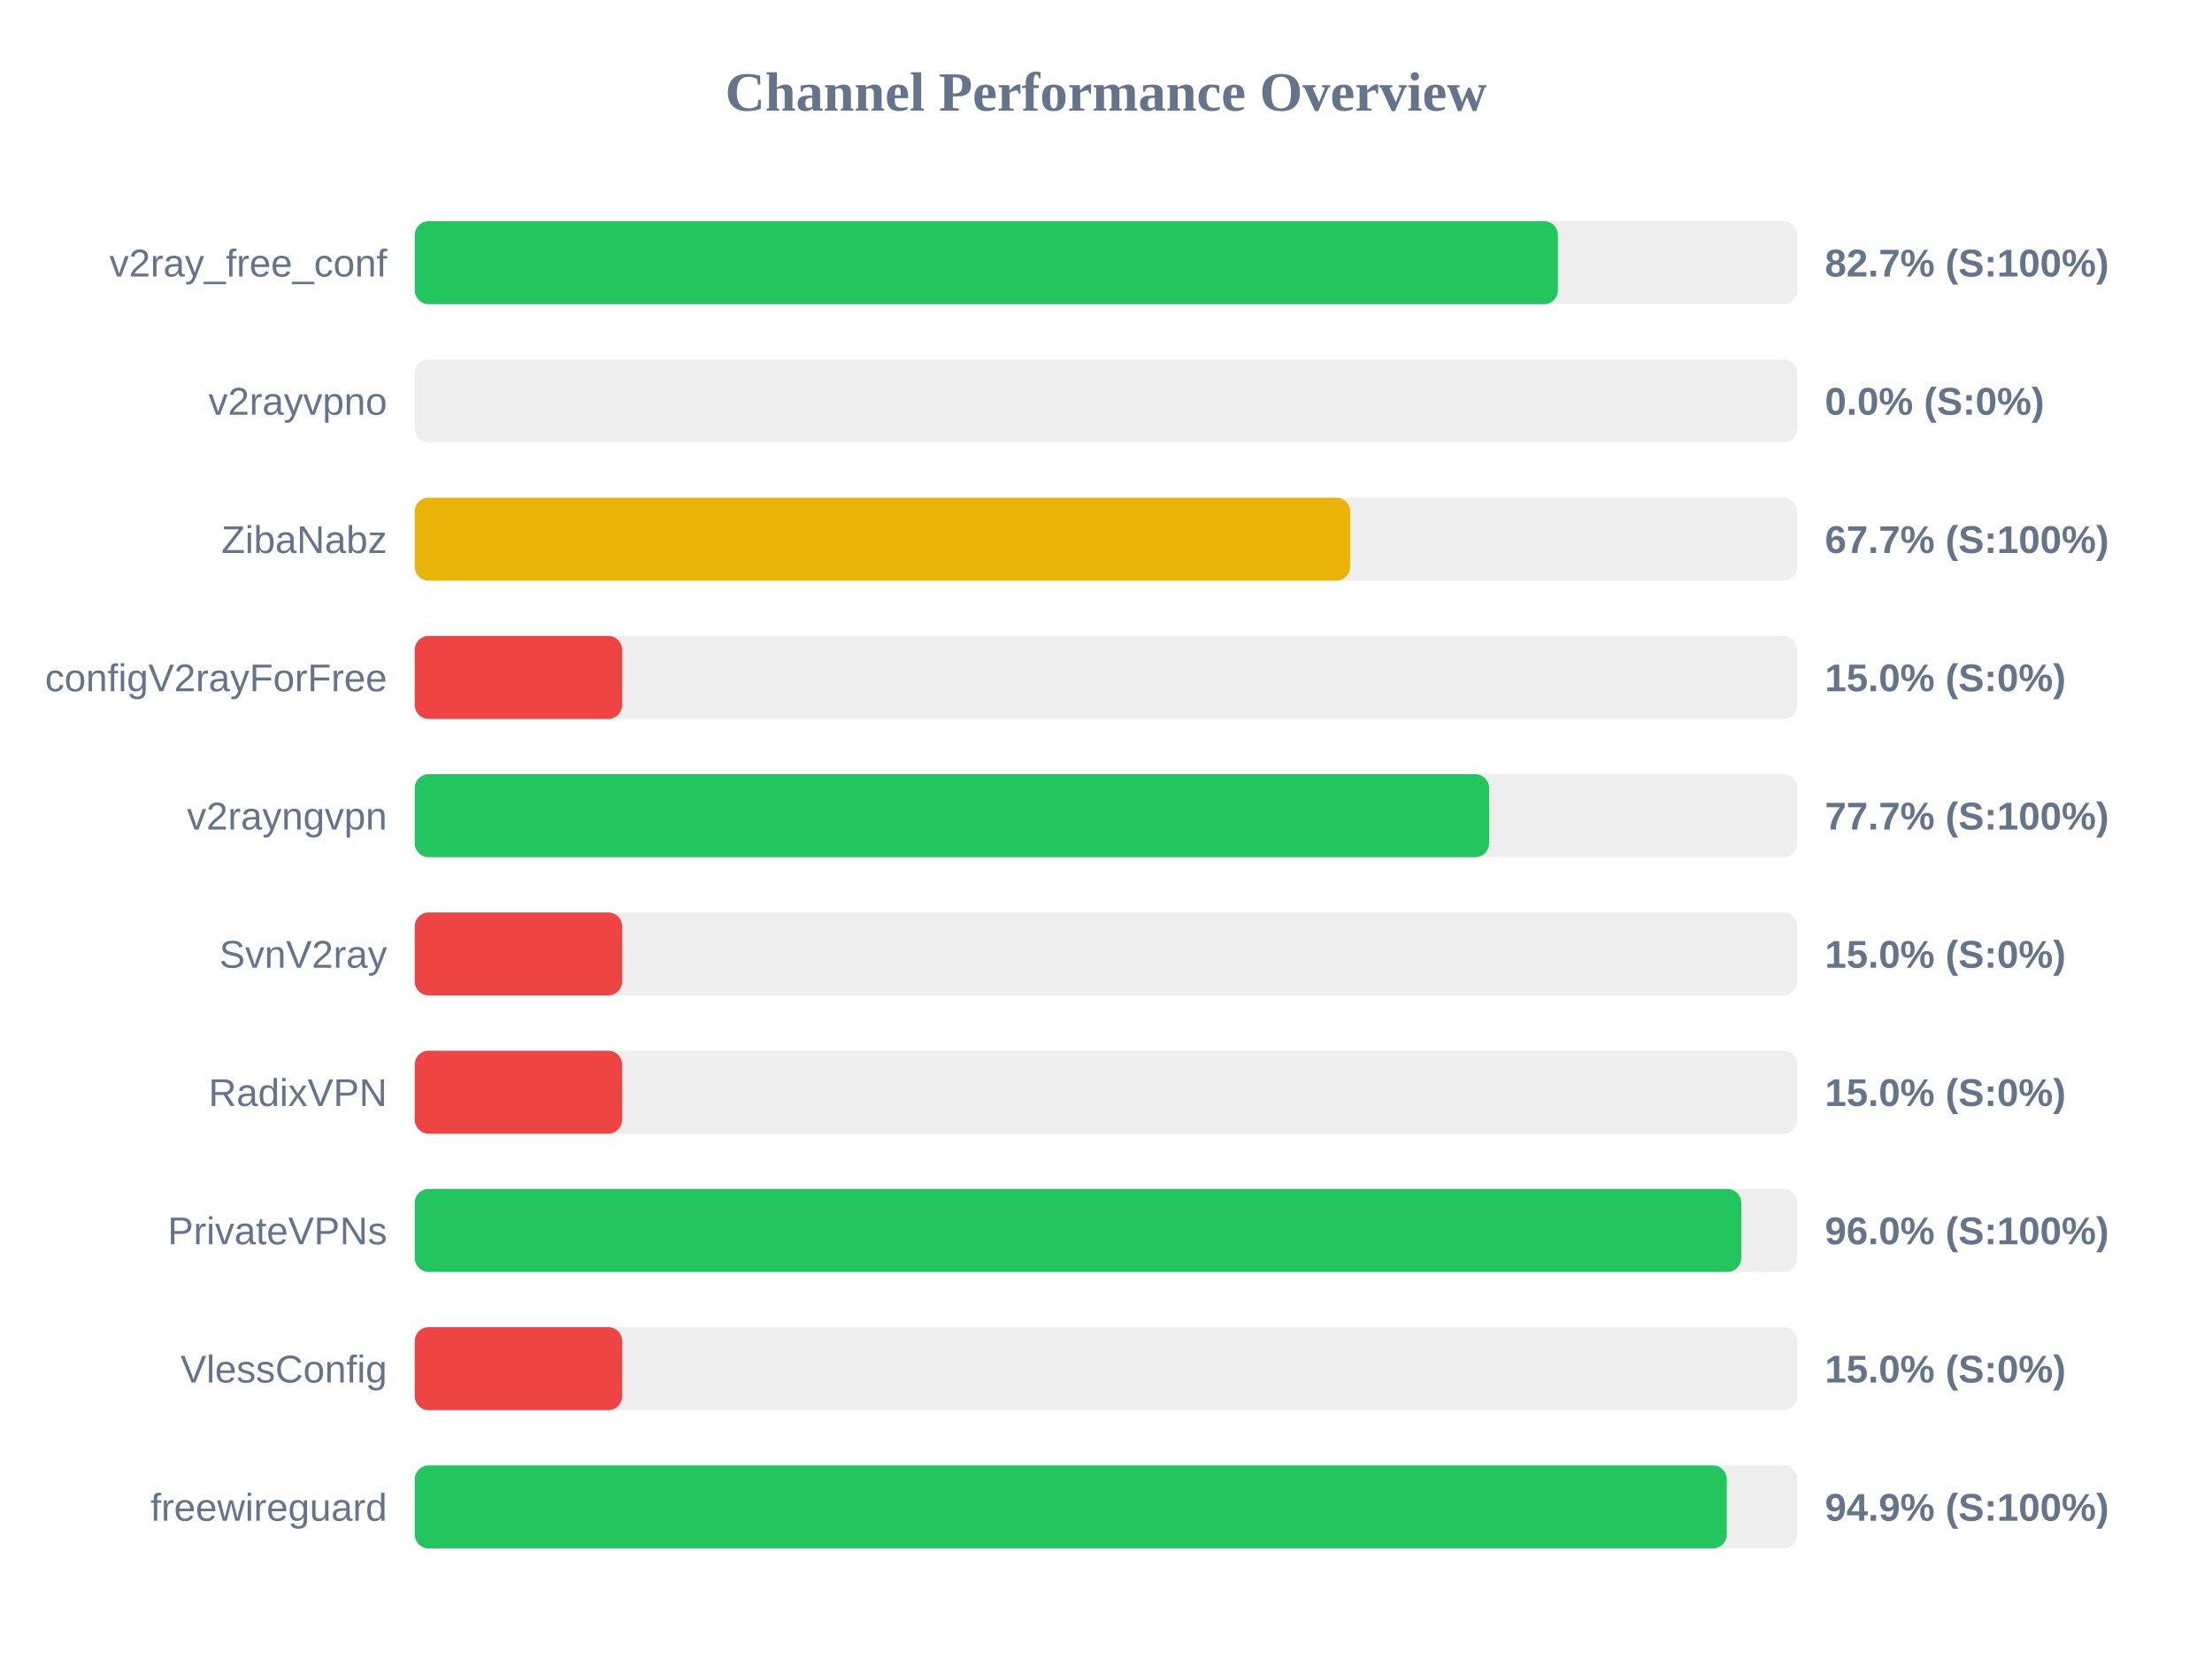
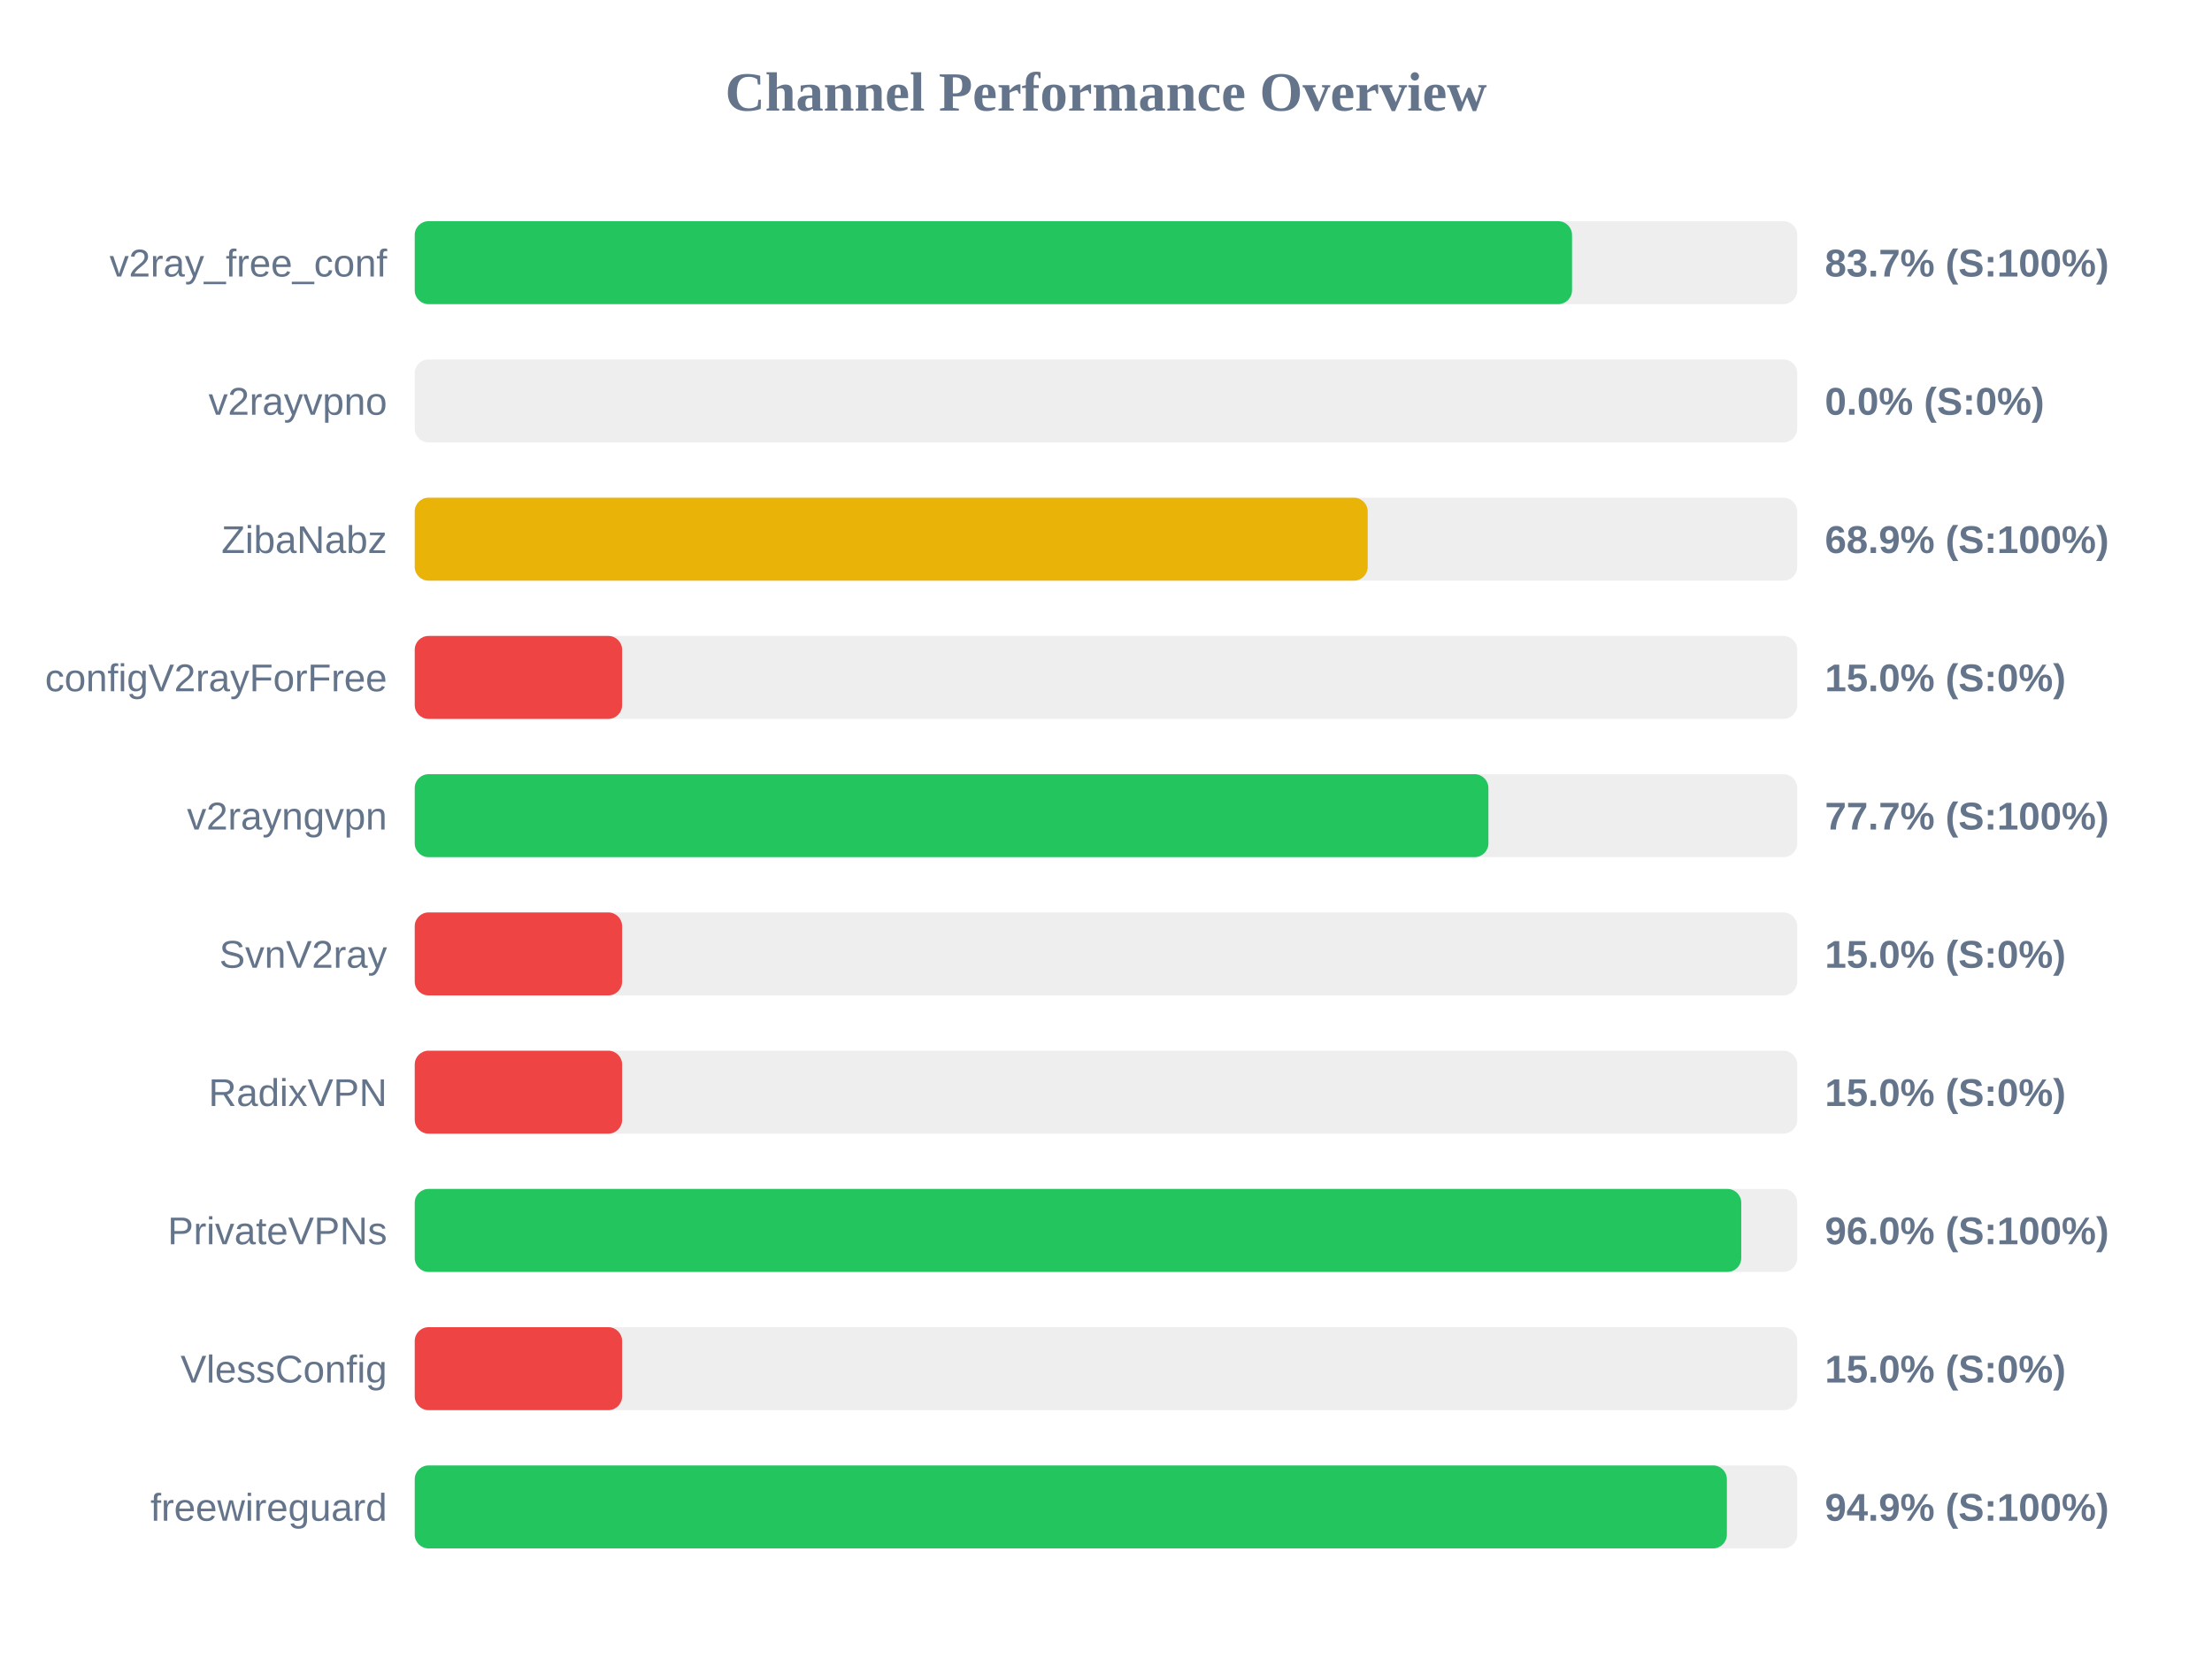
<svg xmlns="http://www.w3.org/2000/svg" width="800" height="600" version="1.1">
  <style>
        .row { font: 14px Arial; fill: #64748b; }
        .score { font: bold 14px Arial; fill: #64748b; }
    </style>
  <text x="400" y="40" text-anchor="middle" font-size="20px" font-weight="bold" fill="#64748b">Channel Performance Overview</text>
  <rect x="150" y="80" width="500" height="30" fill="#eee" rx="5" />
-   <rect x="150" y="80" width="413.45" height="30" fill="#22c55e" rx="5" />
+   <rect x="150" y="80" width="418.55" height="30" fill="#22c55e" rx="5" />
  <text x="140" y="100" text-anchor="end" class="row">v2ray_free_conf</text>
-   <text x="660" y="100" text-anchor="start" class="score">82.7% (S:100%)</text>
+   <text x="660" y="100" text-anchor="start" class="score">83.7% (S:100%)</text>
  <rect x="150" y="130" width="500" height="30" fill="#eee" rx="5" />
  <rect x="150" y="130" width="0.0" height="30" fill="#ef4444" rx="5" />
  <text x="140" y="150" text-anchor="end" class="row">v2rayvpno</text>
  <text x="660" y="150" text-anchor="start" class="score">0.0% (S:0%)</text>
  <rect x="150" y="180" width="500" height="30" fill="#eee" rx="5" />
-   <rect x="150" y="180" width="338.3" height="30" fill="#eab308" rx="5" />
+   <rect x="150" y="180" width="344.65" height="30" fill="#eab308" rx="5" />
  <text x="140" y="200" text-anchor="end" class="row">ZibaNabz</text>
-   <text x="660" y="200" text-anchor="start" class="score">67.7% (S:100%)</text>
+   <text x="660" y="200" text-anchor="start" class="score">68.9% (S:100%)</text>
  <rect x="150" y="230" width="500" height="30" fill="#eee" rx="5" />
  <rect x="150" y="230" width="75.0" height="30" fill="#ef4444" rx="5" />
  <text x="140" y="250" text-anchor="end" class="row">configV2rayForFree</text>
  <text x="660" y="250" text-anchor="start" class="score">15.0% (S:0%)</text>
  <rect x="150" y="280" width="500" height="30" fill="#eee" rx="5" />
-   <rect x="150" y="280" width="388.55" height="30" fill="#22c55e" rx="5" />
+   <rect x="150" y="280" width="388.3" height="30" fill="#22c55e" rx="5" />
  <text x="140" y="300" text-anchor="end" class="row">v2rayngvpn</text>
  <text x="660" y="300" text-anchor="start" class="score">77.7% (S:100%)</text>
  <rect x="150" y="330" width="500" height="30" fill="#eee" rx="5" />
  <rect x="150" y="330" width="75.0" height="30" fill="#ef4444" rx="5" />
  <text x="140" y="350" text-anchor="end" class="row">SvnV2ray</text>
  <text x="660" y="350" text-anchor="start" class="score">15.0% (S:0%)</text>
  <rect x="150" y="380" width="500" height="30" fill="#eee" rx="5" />
  <rect x="150" y="380" width="75.0" height="30" fill="#ef4444" rx="5" />
  <text x="140" y="400" text-anchor="end" class="row">RadixVPN</text>
  <text x="660" y="400" text-anchor="start" class="score">15.0% (S:0%)</text>
  <rect x="150" y="430" width="500" height="30" fill="#eee" rx="5" />
  <rect x="150" y="430" width="479.75" height="30" fill="#22c55e" rx="5" />
  <text x="140" y="450" text-anchor="end" class="row">PrivateVPNs</text>
  <text x="660" y="450" text-anchor="start" class="score">96.0% (S:100%)</text>
  <rect x="150" y="480" width="500" height="30" fill="#eee" rx="5" />
  <rect x="150" y="480" width="75.0" height="30" fill="#ef4444" rx="5" />
  <text x="140" y="500" text-anchor="end" class="row">VlessConfig</text>
  <text x="660" y="500" text-anchor="start" class="score">15.0% (S:0%)</text>
  <rect x="150" y="530" width="500" height="30" fill="#eee" rx="5" />
-   <rect x="150" y="530" width="474.5" height="30" fill="#22c55e" rx="5" />
+   <rect x="150" y="530" width="474.55" height="30" fill="#22c55e" rx="5" />
  <text x="140" y="550" text-anchor="end" class="row">freewireguard</text>
  <text x="660" y="550" text-anchor="start" class="score">94.9% (S:100%)</text>
</svg>
